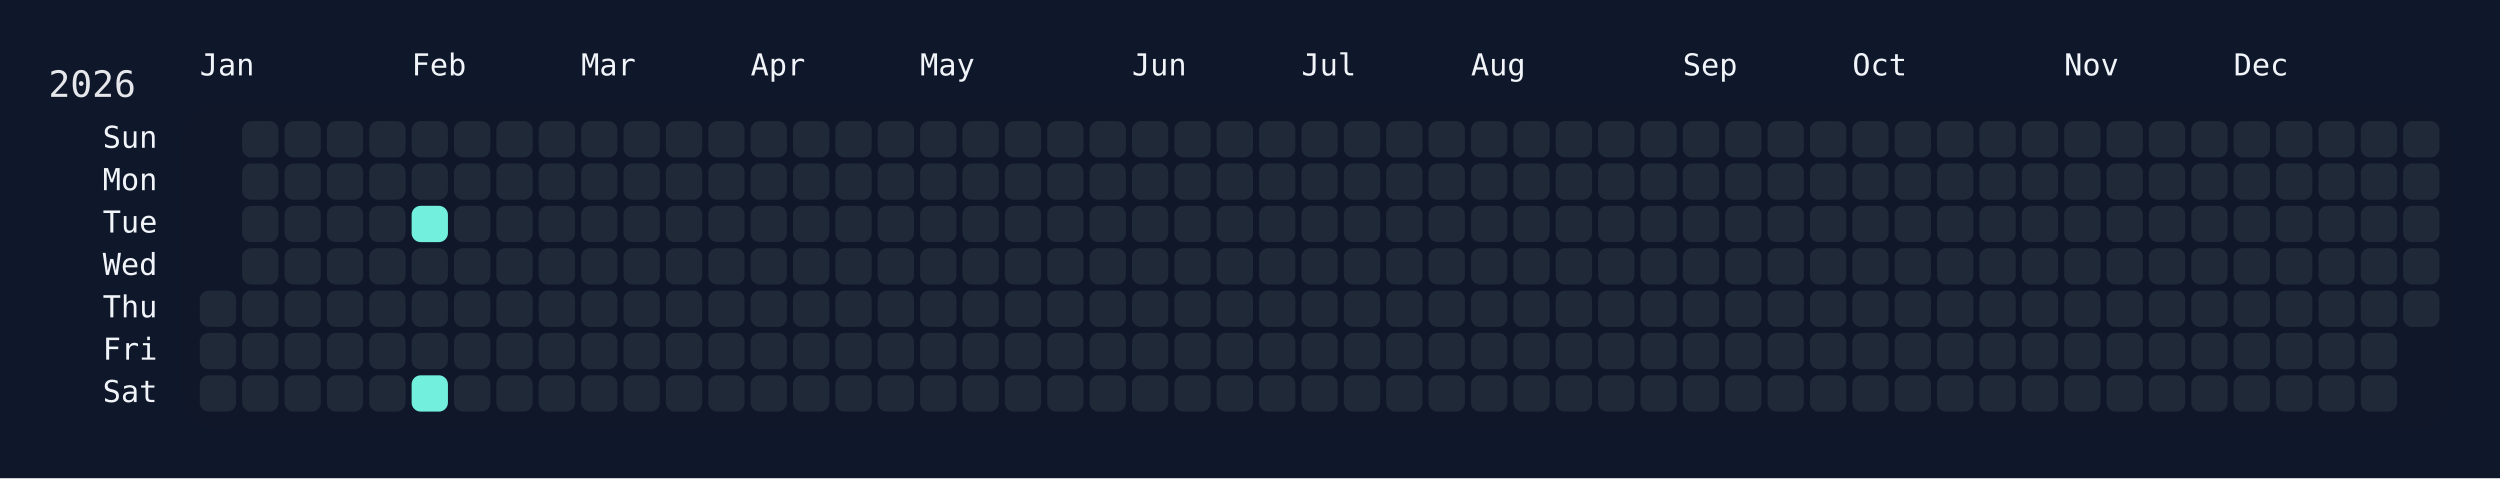
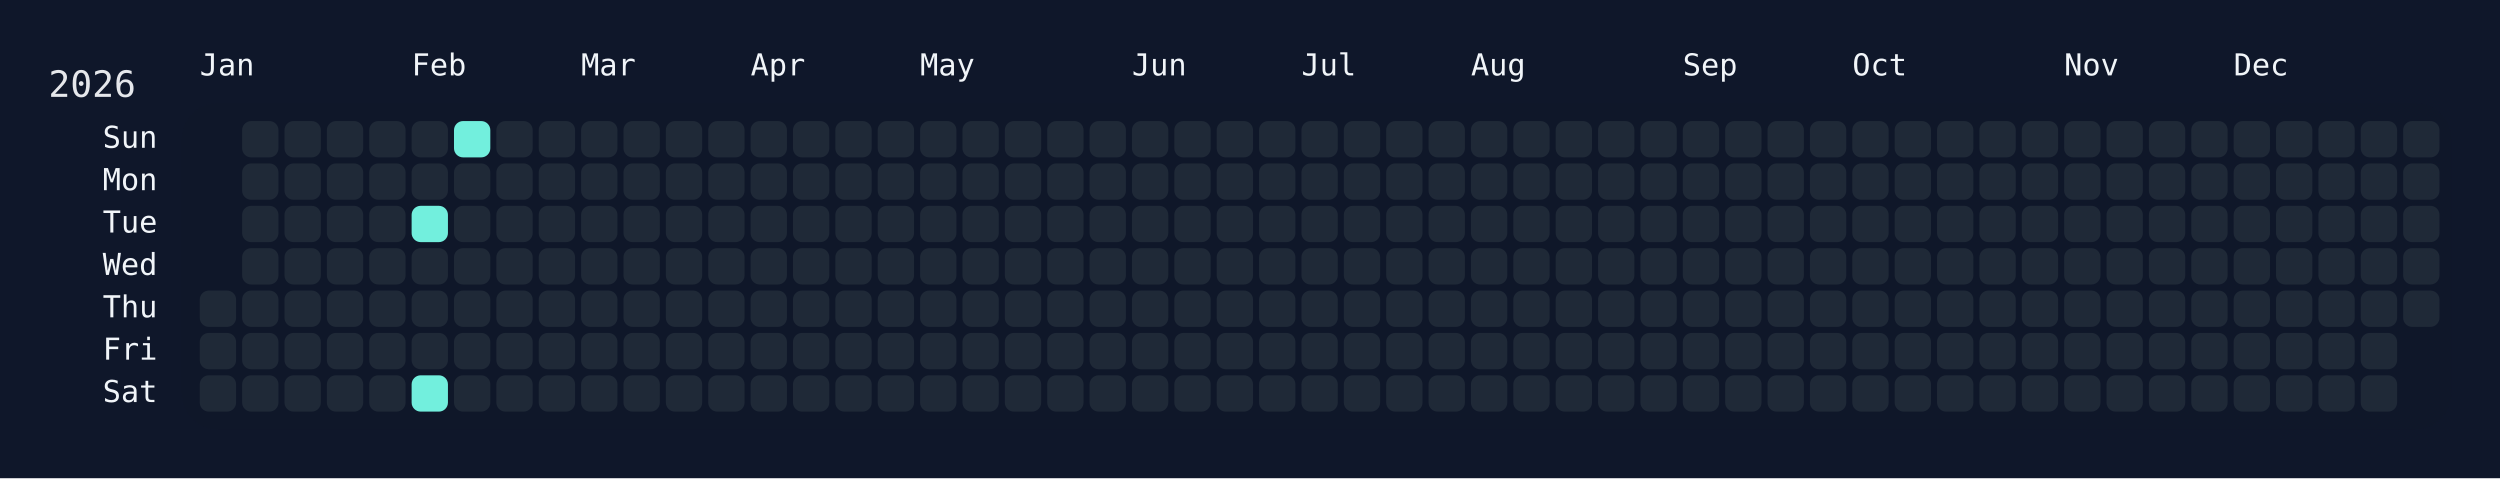
<svg xmlns="http://www.w3.org/2000/svg" width="826" height="158" viewBox="0 0 826 158">
  <rect width="826" height="158" fill="#0f172a" />
  <rect x="60" y="34" width="750" height="108" rx="12" ry="12" fill="rgba(15, 23, 42, 0.8)" />
  <text x="16" y="32" font-size="12" fill="#e5e7eb" font-family="JetBrains Mono, ui-monospace, SFMono-Regular, Menlo, Monaco, Consolas, monospace">2026</text>
  <text x="66" y="18" font-size="10" fill="#f1f5f9" font-family="JetBrains Mono, ui-monospace, SFMono-Regular, Menlo, Monaco, Consolas, monospace" dominant-baseline="hanging">Jan</text>
  <text x="136" y="18" font-size="10" fill="#f1f5f9" font-family="JetBrains Mono, ui-monospace, SFMono-Regular, Menlo, Monaco, Consolas, monospace" dominant-baseline="hanging">Feb</text>
  <text x="192" y="18" font-size="10" fill="#f1f5f9" font-family="JetBrains Mono, ui-monospace, SFMono-Regular, Menlo, Monaco, Consolas, monospace" dominant-baseline="hanging">Mar</text>
  <text x="248" y="18" font-size="10" fill="#f1f5f9" font-family="JetBrains Mono, ui-monospace, SFMono-Regular, Menlo, Monaco, Consolas, monospace" dominant-baseline="hanging">Apr</text>
  <text x="304" y="18" font-size="10" fill="#f1f5f9" font-family="JetBrains Mono, ui-monospace, SFMono-Regular, Menlo, Monaco, Consolas, monospace" dominant-baseline="hanging">May</text>
  <text x="374" y="18" font-size="10" fill="#f1f5f9" font-family="JetBrains Mono, ui-monospace, SFMono-Regular, Menlo, Monaco, Consolas, monospace" dominant-baseline="hanging">Jun</text>
  <text x="430" y="18" font-size="10" fill="#f1f5f9" font-family="JetBrains Mono, ui-monospace, SFMono-Regular, Menlo, Monaco, Consolas, monospace" dominant-baseline="hanging">Jul</text>
  <text x="486" y="18" font-size="10" fill="#f1f5f9" font-family="JetBrains Mono, ui-monospace, SFMono-Regular, Menlo, Monaco, Consolas, monospace" dominant-baseline="hanging">Aug</text>
  <text x="556" y="18" font-size="10" fill="#f1f5f9" font-family="JetBrains Mono, ui-monospace, SFMono-Regular, Menlo, Monaco, Consolas, monospace" dominant-baseline="hanging">Sep</text>
  <text x="612" y="18" font-size="10" fill="#f1f5f9" font-family="JetBrains Mono, ui-monospace, SFMono-Regular, Menlo, Monaco, Consolas, monospace" dominant-baseline="hanging">Oct</text>
  <text x="682" y="18" font-size="10" fill="#f1f5f9" font-family="JetBrains Mono, ui-monospace, SFMono-Regular, Menlo, Monaco, Consolas, monospace" dominant-baseline="hanging">Nov</text>
  <text x="738" y="18" font-size="10" fill="#f1f5f9" font-family="JetBrains Mono, ui-monospace, SFMono-Regular, Menlo, Monaco, Consolas, monospace" dominant-baseline="hanging">Dec</text>
  <text x="52" y="46.0" font-size="10" fill="#f1f5f9" font-family="JetBrains Mono, ui-monospace, SFMono-Regular, Menlo, Monaco, Consolas, monospace" text-anchor="end" dominant-baseline="middle">Sun</text>
  <text x="52" y="60.0" font-size="10" fill="#f1f5f9" font-family="JetBrains Mono, ui-monospace, SFMono-Regular, Menlo, Monaco, Consolas, monospace" text-anchor="end" dominant-baseline="middle">Mon</text>
  <text x="52" y="74.0" font-size="10" fill="#f1f5f9" font-family="JetBrains Mono, ui-monospace, SFMono-Regular, Menlo, Monaco, Consolas, monospace" text-anchor="end" dominant-baseline="middle">Tue</text>
  <text x="52" y="88.0" font-size="10" fill="#f1f5f9" font-family="JetBrains Mono, ui-monospace, SFMono-Regular, Menlo, Monaco, Consolas, monospace" text-anchor="end" dominant-baseline="middle">Wed</text>
  <text x="52" y="102.0" font-size="10" fill="#f1f5f9" font-family="JetBrains Mono, ui-monospace, SFMono-Regular, Menlo, Monaco, Consolas, monospace" text-anchor="end" dominant-baseline="middle">Thu</text>
  <text x="52" y="116.0" font-size="10" fill="#f1f5f9" font-family="JetBrains Mono, ui-monospace, SFMono-Regular, Menlo, Monaco, Consolas, monospace" text-anchor="end" dominant-baseline="middle">Fri</text>
  <text x="52" y="130.0" font-size="10" fill="#f1f5f9" font-family="JetBrains Mono, ui-monospace, SFMono-Regular, Menlo, Monaco, Consolas, monospace" text-anchor="end" dominant-baseline="middle">Sat</text>
  <g transform="translate(66,40)">
    <rect x="0" y="56" width="12" height="12" rx="3" ry="3" fill="#1f2937" data-date="2026-01-01" />
    <rect x="0" y="70" width="12" height="12" rx="3" ry="3" fill="#1f2937" data-date="2026-01-02" />
    <rect x="0" y="84" width="12" height="12" rx="3" ry="3" fill="#1f2937" data-date="2026-01-03" />
    <rect x="14" y="0" width="12" height="12" rx="3" ry="3" fill="#1f2937" data-date="2026-01-04" />
    <rect x="14" y="14" width="12" height="12" rx="3" ry="3" fill="#1f2937" data-date="2026-01-05" />
    <rect x="14" y="28" width="12" height="12" rx="3" ry="3" fill="#1f2937" data-date="2026-01-06" />
    <rect x="14" y="42" width="12" height="12" rx="3" ry="3" fill="#1f2937" data-date="2026-01-07" />
    <rect x="14" y="56" width="12" height="12" rx="3" ry="3" fill="#1f2937" data-date="2026-01-08" />
    <rect x="14" y="70" width="12" height="12" rx="3" ry="3" fill="#1f2937" data-date="2026-01-09" />
    <rect x="14" y="84" width="12" height="12" rx="3" ry="3" fill="#1f2937" data-date="2026-01-10" />
    <rect x="28" y="0" width="12" height="12" rx="3" ry="3" fill="#1f2937" data-date="2026-01-11" />
    <rect x="28" y="14" width="12" height="12" rx="3" ry="3" fill="#1f2937" data-date="2026-01-12" />
    <rect x="28" y="28" width="12" height="12" rx="3" ry="3" fill="#1f2937" data-date="2026-01-13" />
    <rect x="28" y="42" width="12" height="12" rx="3" ry="3" fill="#1f2937" data-date="2026-01-14" />
    <rect x="28" y="56" width="12" height="12" rx="3" ry="3" fill="#1f2937" data-date="2026-01-15" />
    <rect x="28" y="70" width="12" height="12" rx="3" ry="3" fill="#1f2937" data-date="2026-01-16" />
    <rect x="28" y="84" width="12" height="12" rx="3" ry="3" fill="#1f2937" data-date="2026-01-17" />
    <rect x="42" y="0" width="12" height="12" rx="3" ry="3" fill="#1f2937" data-date="2026-01-18" />
    <rect x="42" y="14" width="12" height="12" rx="3" ry="3" fill="#1f2937" data-date="2026-01-19" />
    <rect x="42" y="28" width="12" height="12" rx="3" ry="3" fill="#1f2937" data-date="2026-01-20" />
    <rect x="42" y="42" width="12" height="12" rx="3" ry="3" fill="#1f2937" data-date="2026-01-21" />
    <rect x="42" y="56" width="12" height="12" rx="3" ry="3" fill="#1f2937" data-date="2026-01-22" />
    <rect x="42" y="70" width="12" height="12" rx="3" ry="3" fill="#1f2937" data-date="2026-01-23" />
    <rect x="42" y="84" width="12" height="12" rx="3" ry="3" fill="#1f2937" data-date="2026-01-24" />
    <rect x="56" y="0" width="12" height="12" rx="3" ry="3" fill="#1f2937" data-date="2026-01-25" />
    <rect x="56" y="14" width="12" height="12" rx="3" ry="3" fill="#1f2937" data-date="2026-01-26" />
    <rect x="56" y="28" width="12" height="12" rx="3" ry="3" fill="#1f2937" data-date="2026-01-27" />
    <rect x="56" y="42" width="12" height="12" rx="3" ry="3" fill="#1f2937" data-date="2026-01-28" />
    <rect x="56" y="56" width="12" height="12" rx="3" ry="3" fill="#1f2937" data-date="2026-01-29" />
    <rect x="56" y="70" width="12" height="12" rx="3" ry="3" fill="#1f2937" data-date="2026-01-30" />
    <rect x="56" y="84" width="12" height="12" rx="3" ry="3" fill="#1f2937" data-date="2026-01-31" />
    <rect x="70" y="0" width="12" height="12" rx="3" ry="3" fill="#1f2937" data-date="2026-02-01" />
    <rect x="70" y="14" width="12" height="12" rx="3" ry="3" fill="#1f2937" data-date="2026-02-02" />
    <rect x="70" y="28" width="12" height="12" rx="3" ry="3" fill="#72efdd" data-date="2026-02-03" />
    <rect x="70" y="42" width="12" height="12" rx="3" ry="3" fill="#1f2937" data-date="2026-02-04" />
    <rect x="70" y="56" width="12" height="12" rx="3" ry="3" fill="#1f2937" data-date="2026-02-05" />
    <rect x="70" y="70" width="12" height="12" rx="3" ry="3" fill="#1f2937" data-date="2026-02-06" />
    <rect x="70" y="84" width="12" height="12" rx="3" ry="3" fill="#72efdd" data-date="2026-02-07" />
-     <rect x="84" y="0" width="12" height="12" rx="3" ry="3" fill="#1f2937" data-date="2026-02-08" />
+     <rect x="84" y="0" width="12" height="12" rx="3" ry="3" fill="#72efdd" data-date="2026-02-08" />
    <rect x="84" y="14" width="12" height="12" rx="3" ry="3" fill="#1f2937" data-date="2026-02-09" />
    <rect x="84" y="28" width="12" height="12" rx="3" ry="3" fill="#1f2937" data-date="2026-02-10" />
    <rect x="84" y="42" width="12" height="12" rx="3" ry="3" fill="#1f2937" data-date="2026-02-11" />
    <rect x="84" y="56" width="12" height="12" rx="3" ry="3" fill="#1f2937" data-date="2026-02-12" />
    <rect x="84" y="70" width="12" height="12" rx="3" ry="3" fill="#1f2937" data-date="2026-02-13" />
    <rect x="84" y="84" width="12" height="12" rx="3" ry="3" fill="#1f2937" data-date="2026-02-14" />
    <rect x="98" y="0" width="12" height="12" rx="3" ry="3" fill="#1f2937" data-date="2026-02-15" />
    <rect x="98" y="14" width="12" height="12" rx="3" ry="3" fill="#1f2937" data-date="2026-02-16" />
    <rect x="98" y="28" width="12" height="12" rx="3" ry="3" fill="#1f2937" data-date="2026-02-17" />
    <rect x="98" y="42" width="12" height="12" rx="3" ry="3" fill="#1f2937" data-date="2026-02-18" />
    <rect x="98" y="56" width="12" height="12" rx="3" ry="3" fill="#1f2937" data-date="2026-02-19" />
    <rect x="98" y="70" width="12" height="12" rx="3" ry="3" fill="#1f2937" data-date="2026-02-20" />
    <rect x="98" y="84" width="12" height="12" rx="3" ry="3" fill="#1f2937" data-date="2026-02-21" />
    <rect x="112" y="0" width="12" height="12" rx="3" ry="3" fill="#1f2937" data-date="2026-02-22" />
    <rect x="112" y="14" width="12" height="12" rx="3" ry="3" fill="#1f2937" data-date="2026-02-23" />
    <rect x="112" y="28" width="12" height="12" rx="3" ry="3" fill="#1f2937" data-date="2026-02-24" />
    <rect x="112" y="42" width="12" height="12" rx="3" ry="3" fill="#1f2937" data-date="2026-02-25" />
    <rect x="112" y="56" width="12" height="12" rx="3" ry="3" fill="#1f2937" data-date="2026-02-26" />
    <rect x="112" y="70" width="12" height="12" rx="3" ry="3" fill="#1f2937" data-date="2026-02-27" />
    <rect x="112" y="84" width="12" height="12" rx="3" ry="3" fill="#1f2937" data-date="2026-02-28" />
    <rect x="126" y="0" width="12" height="12" rx="3" ry="3" fill="#1f2937" data-date="2026-03-01" />
    <rect x="126" y="14" width="12" height="12" rx="3" ry="3" fill="#1f2937" data-date="2026-03-02" />
    <rect x="126" y="28" width="12" height="12" rx="3" ry="3" fill="#1f2937" data-date="2026-03-03" />
    <rect x="126" y="42" width="12" height="12" rx="3" ry="3" fill="#1f2937" data-date="2026-03-04" />
    <rect x="126" y="56" width="12" height="12" rx="3" ry="3" fill="#1f2937" data-date="2026-03-05" />
    <rect x="126" y="70" width="12" height="12" rx="3" ry="3" fill="#1f2937" data-date="2026-03-06" />
    <rect x="126" y="84" width="12" height="12" rx="3" ry="3" fill="#1f2937" data-date="2026-03-07" />
    <rect x="140" y="0" width="12" height="12" rx="3" ry="3" fill="#1f2937" data-date="2026-03-08" />
    <rect x="140" y="14" width="12" height="12" rx="3" ry="3" fill="#1f2937" data-date="2026-03-09" />
    <rect x="140" y="28" width="12" height="12" rx="3" ry="3" fill="#1f2937" data-date="2026-03-10" />
    <rect x="140" y="42" width="12" height="12" rx="3" ry="3" fill="#1f2937" data-date="2026-03-11" />
    <rect x="140" y="56" width="12" height="12" rx="3" ry="3" fill="#1f2937" data-date="2026-03-12" />
    <rect x="140" y="70" width="12" height="12" rx="3" ry="3" fill="#1f2937" data-date="2026-03-13" />
    <rect x="140" y="84" width="12" height="12" rx="3" ry="3" fill="#1f2937" data-date="2026-03-14" />
    <rect x="154" y="0" width="12" height="12" rx="3" ry="3" fill="#1f2937" data-date="2026-03-15" />
    <rect x="154" y="14" width="12" height="12" rx="3" ry="3" fill="#1f2937" data-date="2026-03-16" />
    <rect x="154" y="28" width="12" height="12" rx="3" ry="3" fill="#1f2937" data-date="2026-03-17" />
    <rect x="154" y="42" width="12" height="12" rx="3" ry="3" fill="#1f2937" data-date="2026-03-18" />
    <rect x="154" y="56" width="12" height="12" rx="3" ry="3" fill="#1f2937" data-date="2026-03-19" />
    <rect x="154" y="70" width="12" height="12" rx="3" ry="3" fill="#1f2937" data-date="2026-03-20" />
    <rect x="154" y="84" width="12" height="12" rx="3" ry="3" fill="#1f2937" data-date="2026-03-21" />
    <rect x="168" y="0" width="12" height="12" rx="3" ry="3" fill="#1f2937" data-date="2026-03-22" />
    <rect x="168" y="14" width="12" height="12" rx="3" ry="3" fill="#1f2937" data-date="2026-03-23" />
    <rect x="168" y="28" width="12" height="12" rx="3" ry="3" fill="#1f2937" data-date="2026-03-24" />
    <rect x="168" y="42" width="12" height="12" rx="3" ry="3" fill="#1f2937" data-date="2026-03-25" />
    <rect x="168" y="56" width="12" height="12" rx="3" ry="3" fill="#1f2937" data-date="2026-03-26" />
    <rect x="168" y="70" width="12" height="12" rx="3" ry="3" fill="#1f2937" data-date="2026-03-27" />
    <rect x="168" y="84" width="12" height="12" rx="3" ry="3" fill="#1f2937" data-date="2026-03-28" />
    <rect x="182" y="0" width="12" height="12" rx="3" ry="3" fill="#1f2937" data-date="2026-03-29" />
    <rect x="182" y="14" width="12" height="12" rx="3" ry="3" fill="#1f2937" data-date="2026-03-30" />
    <rect x="182" y="28" width="12" height="12" rx="3" ry="3" fill="#1f2937" data-date="2026-03-31" />
    <rect x="182" y="42" width="12" height="12" rx="3" ry="3" fill="#1f2937" data-date="2026-04-01" />
    <rect x="182" y="56" width="12" height="12" rx="3" ry="3" fill="#1f2937" data-date="2026-04-02" />
    <rect x="182" y="70" width="12" height="12" rx="3" ry="3" fill="#1f2937" data-date="2026-04-03" />
    <rect x="182" y="84" width="12" height="12" rx="3" ry="3" fill="#1f2937" data-date="2026-04-04" />
    <rect x="196" y="0" width="12" height="12" rx="3" ry="3" fill="#1f2937" data-date="2026-04-05" />
    <rect x="196" y="14" width="12" height="12" rx="3" ry="3" fill="#1f2937" data-date="2026-04-06" />
    <rect x="196" y="28" width="12" height="12" rx="3" ry="3" fill="#1f2937" data-date="2026-04-07" />
    <rect x="196" y="42" width="12" height="12" rx="3" ry="3" fill="#1f2937" data-date="2026-04-08" />
    <rect x="196" y="56" width="12" height="12" rx="3" ry="3" fill="#1f2937" data-date="2026-04-09" />
    <rect x="196" y="70" width="12" height="12" rx="3" ry="3" fill="#1f2937" data-date="2026-04-10" />
    <rect x="196" y="84" width="12" height="12" rx="3" ry="3" fill="#1f2937" data-date="2026-04-11" />
    <rect x="210" y="0" width="12" height="12" rx="3" ry="3" fill="#1f2937" data-date="2026-04-12" />
    <rect x="210" y="14" width="12" height="12" rx="3" ry="3" fill="#1f2937" data-date="2026-04-13" />
    <rect x="210" y="28" width="12" height="12" rx="3" ry="3" fill="#1f2937" data-date="2026-04-14" />
    <rect x="210" y="42" width="12" height="12" rx="3" ry="3" fill="#1f2937" data-date="2026-04-15" />
    <rect x="210" y="56" width="12" height="12" rx="3" ry="3" fill="#1f2937" data-date="2026-04-16" />
    <rect x="210" y="70" width="12" height="12" rx="3" ry="3" fill="#1f2937" data-date="2026-04-17" />
    <rect x="210" y="84" width="12" height="12" rx="3" ry="3" fill="#1f2937" data-date="2026-04-18" />
    <rect x="224" y="0" width="12" height="12" rx="3" ry="3" fill="#1f2937" data-date="2026-04-19" />
    <rect x="224" y="14" width="12" height="12" rx="3" ry="3" fill="#1f2937" data-date="2026-04-20" />
    <rect x="224" y="28" width="12" height="12" rx="3" ry="3" fill="#1f2937" data-date="2026-04-21" />
    <rect x="224" y="42" width="12" height="12" rx="3" ry="3" fill="#1f2937" data-date="2026-04-22" />
    <rect x="224" y="56" width="12" height="12" rx="3" ry="3" fill="#1f2937" data-date="2026-04-23" />
    <rect x="224" y="70" width="12" height="12" rx="3" ry="3" fill="#1f2937" data-date="2026-04-24" />
    <rect x="224" y="84" width="12" height="12" rx="3" ry="3" fill="#1f2937" data-date="2026-04-25" />
    <rect x="238" y="0" width="12" height="12" rx="3" ry="3" fill="#1f2937" data-date="2026-04-26" />
    <rect x="238" y="14" width="12" height="12" rx="3" ry="3" fill="#1f2937" data-date="2026-04-27" />
    <rect x="238" y="28" width="12" height="12" rx="3" ry="3" fill="#1f2937" data-date="2026-04-28" />
    <rect x="238" y="42" width="12" height="12" rx="3" ry="3" fill="#1f2937" data-date="2026-04-29" />
    <rect x="238" y="56" width="12" height="12" rx="3" ry="3" fill="#1f2937" data-date="2026-04-30" />
    <rect x="238" y="70" width="12" height="12" rx="3" ry="3" fill="#1f2937" data-date="2026-05-01" />
    <rect x="238" y="84" width="12" height="12" rx="3" ry="3" fill="#1f2937" data-date="2026-05-02" />
    <rect x="252" y="0" width="12" height="12" rx="3" ry="3" fill="#1f2937" data-date="2026-05-03" />
    <rect x="252" y="14" width="12" height="12" rx="3" ry="3" fill="#1f2937" data-date="2026-05-04" />
    <rect x="252" y="28" width="12" height="12" rx="3" ry="3" fill="#1f2937" data-date="2026-05-05" />
    <rect x="252" y="42" width="12" height="12" rx="3" ry="3" fill="#1f2937" data-date="2026-05-06" />
    <rect x="252" y="56" width="12" height="12" rx="3" ry="3" fill="#1f2937" data-date="2026-05-07" />
    <rect x="252" y="70" width="12" height="12" rx="3" ry="3" fill="#1f2937" data-date="2026-05-08" />
    <rect x="252" y="84" width="12" height="12" rx="3" ry="3" fill="#1f2937" data-date="2026-05-09" />
    <rect x="266" y="0" width="12" height="12" rx="3" ry="3" fill="#1f2937" data-date="2026-05-10" />
    <rect x="266" y="14" width="12" height="12" rx="3" ry="3" fill="#1f2937" data-date="2026-05-11" />
    <rect x="266" y="28" width="12" height="12" rx="3" ry="3" fill="#1f2937" data-date="2026-05-12" />
    <rect x="266" y="42" width="12" height="12" rx="3" ry="3" fill="#1f2937" data-date="2026-05-13" />
    <rect x="266" y="56" width="12" height="12" rx="3" ry="3" fill="#1f2937" data-date="2026-05-14" />
    <rect x="266" y="70" width="12" height="12" rx="3" ry="3" fill="#1f2937" data-date="2026-05-15" />
    <rect x="266" y="84" width="12" height="12" rx="3" ry="3" fill="#1f2937" data-date="2026-05-16" />
    <rect x="280" y="0" width="12" height="12" rx="3" ry="3" fill="#1f2937" data-date="2026-05-17" />
    <rect x="280" y="14" width="12" height="12" rx="3" ry="3" fill="#1f2937" data-date="2026-05-18" />
    <rect x="280" y="28" width="12" height="12" rx="3" ry="3" fill="#1f2937" data-date="2026-05-19" />
    <rect x="280" y="42" width="12" height="12" rx="3" ry="3" fill="#1f2937" data-date="2026-05-20" />
    <rect x="280" y="56" width="12" height="12" rx="3" ry="3" fill="#1f2937" data-date="2026-05-21" />
    <rect x="280" y="70" width="12" height="12" rx="3" ry="3" fill="#1f2937" data-date="2026-05-22" />
    <rect x="280" y="84" width="12" height="12" rx="3" ry="3" fill="#1f2937" data-date="2026-05-23" />
    <rect x="294" y="0" width="12" height="12" rx="3" ry="3" fill="#1f2937" data-date="2026-05-24" />
    <rect x="294" y="14" width="12" height="12" rx="3" ry="3" fill="#1f2937" data-date="2026-05-25" />
    <rect x="294" y="28" width="12" height="12" rx="3" ry="3" fill="#1f2937" data-date="2026-05-26" />
    <rect x="294" y="42" width="12" height="12" rx="3" ry="3" fill="#1f2937" data-date="2026-05-27" />
    <rect x="294" y="56" width="12" height="12" rx="3" ry="3" fill="#1f2937" data-date="2026-05-28" />
    <rect x="294" y="70" width="12" height="12" rx="3" ry="3" fill="#1f2937" data-date="2026-05-29" />
    <rect x="294" y="84" width="12" height="12" rx="3" ry="3" fill="#1f2937" data-date="2026-05-30" />
    <rect x="308" y="0" width="12" height="12" rx="3" ry="3" fill="#1f2937" data-date="2026-05-31" />
    <rect x="308" y="14" width="12" height="12" rx="3" ry="3" fill="#1f2937" data-date="2026-06-01" />
    <rect x="308" y="28" width="12" height="12" rx="3" ry="3" fill="#1f2937" data-date="2026-06-02" />
    <rect x="308" y="42" width="12" height="12" rx="3" ry="3" fill="#1f2937" data-date="2026-06-03" />
    <rect x="308" y="56" width="12" height="12" rx="3" ry="3" fill="#1f2937" data-date="2026-06-04" />
    <rect x="308" y="70" width="12" height="12" rx="3" ry="3" fill="#1f2937" data-date="2026-06-05" />
    <rect x="308" y="84" width="12" height="12" rx="3" ry="3" fill="#1f2937" data-date="2026-06-06" />
    <rect x="322" y="0" width="12" height="12" rx="3" ry="3" fill="#1f2937" data-date="2026-06-07" />
    <rect x="322" y="14" width="12" height="12" rx="3" ry="3" fill="#1f2937" data-date="2026-06-08" />
    <rect x="322" y="28" width="12" height="12" rx="3" ry="3" fill="#1f2937" data-date="2026-06-09" />
    <rect x="322" y="42" width="12" height="12" rx="3" ry="3" fill="#1f2937" data-date="2026-06-10" />
    <rect x="322" y="56" width="12" height="12" rx="3" ry="3" fill="#1f2937" data-date="2026-06-11" />
    <rect x="322" y="70" width="12" height="12" rx="3" ry="3" fill="#1f2937" data-date="2026-06-12" />
    <rect x="322" y="84" width="12" height="12" rx="3" ry="3" fill="#1f2937" data-date="2026-06-13" />
    <rect x="336" y="0" width="12" height="12" rx="3" ry="3" fill="#1f2937" data-date="2026-06-14" />
    <rect x="336" y="14" width="12" height="12" rx="3" ry="3" fill="#1f2937" data-date="2026-06-15" />
    <rect x="336" y="28" width="12" height="12" rx="3" ry="3" fill="#1f2937" data-date="2026-06-16" />
    <rect x="336" y="42" width="12" height="12" rx="3" ry="3" fill="#1f2937" data-date="2026-06-17" />
    <rect x="336" y="56" width="12" height="12" rx="3" ry="3" fill="#1f2937" data-date="2026-06-18" />
    <rect x="336" y="70" width="12" height="12" rx="3" ry="3" fill="#1f2937" data-date="2026-06-19" />
    <rect x="336" y="84" width="12" height="12" rx="3" ry="3" fill="#1f2937" data-date="2026-06-20" />
    <rect x="350" y="0" width="12" height="12" rx="3" ry="3" fill="#1f2937" data-date="2026-06-21" />
    <rect x="350" y="14" width="12" height="12" rx="3" ry="3" fill="#1f2937" data-date="2026-06-22" />
    <rect x="350" y="28" width="12" height="12" rx="3" ry="3" fill="#1f2937" data-date="2026-06-23" />
    <rect x="350" y="42" width="12" height="12" rx="3" ry="3" fill="#1f2937" data-date="2026-06-24" />
    <rect x="350" y="56" width="12" height="12" rx="3" ry="3" fill="#1f2937" data-date="2026-06-25" />
    <rect x="350" y="70" width="12" height="12" rx="3" ry="3" fill="#1f2937" data-date="2026-06-26" />
    <rect x="350" y="84" width="12" height="12" rx="3" ry="3" fill="#1f2937" data-date="2026-06-27" />
    <rect x="364" y="0" width="12" height="12" rx="3" ry="3" fill="#1f2937" data-date="2026-06-28" />
    <rect x="364" y="14" width="12" height="12" rx="3" ry="3" fill="#1f2937" data-date="2026-06-29" />
    <rect x="364" y="28" width="12" height="12" rx="3" ry="3" fill="#1f2937" data-date="2026-06-30" />
    <rect x="364" y="42" width="12" height="12" rx="3" ry="3" fill="#1f2937" data-date="2026-07-01" />
    <rect x="364" y="56" width="12" height="12" rx="3" ry="3" fill="#1f2937" data-date="2026-07-02" />
    <rect x="364" y="70" width="12" height="12" rx="3" ry="3" fill="#1f2937" data-date="2026-07-03" />
    <rect x="364" y="84" width="12" height="12" rx="3" ry="3" fill="#1f2937" data-date="2026-07-04" />
    <rect x="378" y="0" width="12" height="12" rx="3" ry="3" fill="#1f2937" data-date="2026-07-05" />
    <rect x="378" y="14" width="12" height="12" rx="3" ry="3" fill="#1f2937" data-date="2026-07-06" />
    <rect x="378" y="28" width="12" height="12" rx="3" ry="3" fill="#1f2937" data-date="2026-07-07" />
    <rect x="378" y="42" width="12" height="12" rx="3" ry="3" fill="#1f2937" data-date="2026-07-08" />
    <rect x="378" y="56" width="12" height="12" rx="3" ry="3" fill="#1f2937" data-date="2026-07-09" />
    <rect x="378" y="70" width="12" height="12" rx="3" ry="3" fill="#1f2937" data-date="2026-07-10" />
    <rect x="378" y="84" width="12" height="12" rx="3" ry="3" fill="#1f2937" data-date="2026-07-11" />
    <rect x="392" y="0" width="12" height="12" rx="3" ry="3" fill="#1f2937" data-date="2026-07-12" />
    <rect x="392" y="14" width="12" height="12" rx="3" ry="3" fill="#1f2937" data-date="2026-07-13" />
    <rect x="392" y="28" width="12" height="12" rx="3" ry="3" fill="#1f2937" data-date="2026-07-14" />
    <rect x="392" y="42" width="12" height="12" rx="3" ry="3" fill="#1f2937" data-date="2026-07-15" />
    <rect x="392" y="56" width="12" height="12" rx="3" ry="3" fill="#1f2937" data-date="2026-07-16" />
    <rect x="392" y="70" width="12" height="12" rx="3" ry="3" fill="#1f2937" data-date="2026-07-17" />
    <rect x="392" y="84" width="12" height="12" rx="3" ry="3" fill="#1f2937" data-date="2026-07-18" />
    <rect x="406" y="0" width="12" height="12" rx="3" ry="3" fill="#1f2937" data-date="2026-07-19" />
    <rect x="406" y="14" width="12" height="12" rx="3" ry="3" fill="#1f2937" data-date="2026-07-20" />
    <rect x="406" y="28" width="12" height="12" rx="3" ry="3" fill="#1f2937" data-date="2026-07-21" />
    <rect x="406" y="42" width="12" height="12" rx="3" ry="3" fill="#1f2937" data-date="2026-07-22" />
    <rect x="406" y="56" width="12" height="12" rx="3" ry="3" fill="#1f2937" data-date="2026-07-23" />
    <rect x="406" y="70" width="12" height="12" rx="3" ry="3" fill="#1f2937" data-date="2026-07-24" />
    <rect x="406" y="84" width="12" height="12" rx="3" ry="3" fill="#1f2937" data-date="2026-07-25" />
    <rect x="420" y="0" width="12" height="12" rx="3" ry="3" fill="#1f2937" data-date="2026-07-26" />
    <rect x="420" y="14" width="12" height="12" rx="3" ry="3" fill="#1f2937" data-date="2026-07-27" />
    <rect x="420" y="28" width="12" height="12" rx="3" ry="3" fill="#1f2937" data-date="2026-07-28" />
    <rect x="420" y="42" width="12" height="12" rx="3" ry="3" fill="#1f2937" data-date="2026-07-29" />
    <rect x="420" y="56" width="12" height="12" rx="3" ry="3" fill="#1f2937" data-date="2026-07-30" />
    <rect x="420" y="70" width="12" height="12" rx="3" ry="3" fill="#1f2937" data-date="2026-07-31" />
    <rect x="420" y="84" width="12" height="12" rx="3" ry="3" fill="#1f2937" data-date="2026-08-01" />
    <rect x="434" y="0" width="12" height="12" rx="3" ry="3" fill="#1f2937" data-date="2026-08-02" />
    <rect x="434" y="14" width="12" height="12" rx="3" ry="3" fill="#1f2937" data-date="2026-08-03" />
    <rect x="434" y="28" width="12" height="12" rx="3" ry="3" fill="#1f2937" data-date="2026-08-04" />
    <rect x="434" y="42" width="12" height="12" rx="3" ry="3" fill="#1f2937" data-date="2026-08-05" />
    <rect x="434" y="56" width="12" height="12" rx="3" ry="3" fill="#1f2937" data-date="2026-08-06" />
    <rect x="434" y="70" width="12" height="12" rx="3" ry="3" fill="#1f2937" data-date="2026-08-07" />
    <rect x="434" y="84" width="12" height="12" rx="3" ry="3" fill="#1f2937" data-date="2026-08-08" />
    <rect x="448" y="0" width="12" height="12" rx="3" ry="3" fill="#1f2937" data-date="2026-08-09" />
    <rect x="448" y="14" width="12" height="12" rx="3" ry="3" fill="#1f2937" data-date="2026-08-10" />
    <rect x="448" y="28" width="12" height="12" rx="3" ry="3" fill="#1f2937" data-date="2026-08-11" />
    <rect x="448" y="42" width="12" height="12" rx="3" ry="3" fill="#1f2937" data-date="2026-08-12" />
    <rect x="448" y="56" width="12" height="12" rx="3" ry="3" fill="#1f2937" data-date="2026-08-13" />
    <rect x="448" y="70" width="12" height="12" rx="3" ry="3" fill="#1f2937" data-date="2026-08-14" />
    <rect x="448" y="84" width="12" height="12" rx="3" ry="3" fill="#1f2937" data-date="2026-08-15" />
    <rect x="462" y="0" width="12" height="12" rx="3" ry="3" fill="#1f2937" data-date="2026-08-16" />
    <rect x="462" y="14" width="12" height="12" rx="3" ry="3" fill="#1f2937" data-date="2026-08-17" />
    <rect x="462" y="28" width="12" height="12" rx="3" ry="3" fill="#1f2937" data-date="2026-08-18" />
    <rect x="462" y="42" width="12" height="12" rx="3" ry="3" fill="#1f2937" data-date="2026-08-19" />
    <rect x="462" y="56" width="12" height="12" rx="3" ry="3" fill="#1f2937" data-date="2026-08-20" />
    <rect x="462" y="70" width="12" height="12" rx="3" ry="3" fill="#1f2937" data-date="2026-08-21" />
    <rect x="462" y="84" width="12" height="12" rx="3" ry="3" fill="#1f2937" data-date="2026-08-22" />
    <rect x="476" y="0" width="12" height="12" rx="3" ry="3" fill="#1f2937" data-date="2026-08-23" />
    <rect x="476" y="14" width="12" height="12" rx="3" ry="3" fill="#1f2937" data-date="2026-08-24" />
    <rect x="476" y="28" width="12" height="12" rx="3" ry="3" fill="#1f2937" data-date="2026-08-25" />
    <rect x="476" y="42" width="12" height="12" rx="3" ry="3" fill="#1f2937" data-date="2026-08-26" />
    <rect x="476" y="56" width="12" height="12" rx="3" ry="3" fill="#1f2937" data-date="2026-08-27" />
    <rect x="476" y="70" width="12" height="12" rx="3" ry="3" fill="#1f2937" data-date="2026-08-28" />
    <rect x="476" y="84" width="12" height="12" rx="3" ry="3" fill="#1f2937" data-date="2026-08-29" />
    <rect x="490" y="0" width="12" height="12" rx="3" ry="3" fill="#1f2937" data-date="2026-08-30" />
    <rect x="490" y="14" width="12" height="12" rx="3" ry="3" fill="#1f2937" data-date="2026-08-31" />
    <rect x="490" y="28" width="12" height="12" rx="3" ry="3" fill="#1f2937" data-date="2026-09-01" />
    <rect x="490" y="42" width="12" height="12" rx="3" ry="3" fill="#1f2937" data-date="2026-09-02" />
    <rect x="490" y="56" width="12" height="12" rx="3" ry="3" fill="#1f2937" data-date="2026-09-03" />
    <rect x="490" y="70" width="12" height="12" rx="3" ry="3" fill="#1f2937" data-date="2026-09-04" />
    <rect x="490" y="84" width="12" height="12" rx="3" ry="3" fill="#1f2937" data-date="2026-09-05" />
    <rect x="504" y="0" width="12" height="12" rx="3" ry="3" fill="#1f2937" data-date="2026-09-06" />
    <rect x="504" y="14" width="12" height="12" rx="3" ry="3" fill="#1f2937" data-date="2026-09-07" />
    <rect x="504" y="28" width="12" height="12" rx="3" ry="3" fill="#1f2937" data-date="2026-09-08" />
    <rect x="504" y="42" width="12" height="12" rx="3" ry="3" fill="#1f2937" data-date="2026-09-09" />
    <rect x="504" y="56" width="12" height="12" rx="3" ry="3" fill="#1f2937" data-date="2026-09-10" />
    <rect x="504" y="70" width="12" height="12" rx="3" ry="3" fill="#1f2937" data-date="2026-09-11" />
    <rect x="504" y="84" width="12" height="12" rx="3" ry="3" fill="#1f2937" data-date="2026-09-12" />
    <rect x="518" y="0" width="12" height="12" rx="3" ry="3" fill="#1f2937" data-date="2026-09-13" />
    <rect x="518" y="14" width="12" height="12" rx="3" ry="3" fill="#1f2937" data-date="2026-09-14" />
    <rect x="518" y="28" width="12" height="12" rx="3" ry="3" fill="#1f2937" data-date="2026-09-15" />
    <rect x="518" y="42" width="12" height="12" rx="3" ry="3" fill="#1f2937" data-date="2026-09-16" />
    <rect x="518" y="56" width="12" height="12" rx="3" ry="3" fill="#1f2937" data-date="2026-09-17" />
    <rect x="518" y="70" width="12" height="12" rx="3" ry="3" fill="#1f2937" data-date="2026-09-18" />
    <rect x="518" y="84" width="12" height="12" rx="3" ry="3" fill="#1f2937" data-date="2026-09-19" />
    <rect x="532" y="0" width="12" height="12" rx="3" ry="3" fill="#1f2937" data-date="2026-09-20" />
    <rect x="532" y="14" width="12" height="12" rx="3" ry="3" fill="#1f2937" data-date="2026-09-21" />
    <rect x="532" y="28" width="12" height="12" rx="3" ry="3" fill="#1f2937" data-date="2026-09-22" />
    <rect x="532" y="42" width="12" height="12" rx="3" ry="3" fill="#1f2937" data-date="2026-09-23" />
    <rect x="532" y="56" width="12" height="12" rx="3" ry="3" fill="#1f2937" data-date="2026-09-24" />
    <rect x="532" y="70" width="12" height="12" rx="3" ry="3" fill="#1f2937" data-date="2026-09-25" />
    <rect x="532" y="84" width="12" height="12" rx="3" ry="3" fill="#1f2937" data-date="2026-09-26" />
    <rect x="546" y="0" width="12" height="12" rx="3" ry="3" fill="#1f2937" data-date="2026-09-27" />
    <rect x="546" y="14" width="12" height="12" rx="3" ry="3" fill="#1f2937" data-date="2026-09-28" />
    <rect x="546" y="28" width="12" height="12" rx="3" ry="3" fill="#1f2937" data-date="2026-09-29" />
    <rect x="546" y="42" width="12" height="12" rx="3" ry="3" fill="#1f2937" data-date="2026-09-30" />
    <rect x="546" y="56" width="12" height="12" rx="3" ry="3" fill="#1f2937" data-date="2026-10-01" />
    <rect x="546" y="70" width="12" height="12" rx="3" ry="3" fill="#1f2937" data-date="2026-10-02" />
    <rect x="546" y="84" width="12" height="12" rx="3" ry="3" fill="#1f2937" data-date="2026-10-03" />
    <rect x="560" y="0" width="12" height="12" rx="3" ry="3" fill="#1f2937" data-date="2026-10-04" />
    <rect x="560" y="14" width="12" height="12" rx="3" ry="3" fill="#1f2937" data-date="2026-10-05" />
    <rect x="560" y="28" width="12" height="12" rx="3" ry="3" fill="#1f2937" data-date="2026-10-06" />
    <rect x="560" y="42" width="12" height="12" rx="3" ry="3" fill="#1f2937" data-date="2026-10-07" />
    <rect x="560" y="56" width="12" height="12" rx="3" ry="3" fill="#1f2937" data-date="2026-10-08" />
    <rect x="560" y="70" width="12" height="12" rx="3" ry="3" fill="#1f2937" data-date="2026-10-09" />
    <rect x="560" y="84" width="12" height="12" rx="3" ry="3" fill="#1f2937" data-date="2026-10-10" />
    <rect x="574" y="0" width="12" height="12" rx="3" ry="3" fill="#1f2937" data-date="2026-10-11" />
    <rect x="574" y="14" width="12" height="12" rx="3" ry="3" fill="#1f2937" data-date="2026-10-12" />
    <rect x="574" y="28" width="12" height="12" rx="3" ry="3" fill="#1f2937" data-date="2026-10-13" />
    <rect x="574" y="42" width="12" height="12" rx="3" ry="3" fill="#1f2937" data-date="2026-10-14" />
    <rect x="574" y="56" width="12" height="12" rx="3" ry="3" fill="#1f2937" data-date="2026-10-15" />
    <rect x="574" y="70" width="12" height="12" rx="3" ry="3" fill="#1f2937" data-date="2026-10-16" />
    <rect x="574" y="84" width="12" height="12" rx="3" ry="3" fill="#1f2937" data-date="2026-10-17" />
    <rect x="588" y="0" width="12" height="12" rx="3" ry="3" fill="#1f2937" data-date="2026-10-18" />
    <rect x="588" y="14" width="12" height="12" rx="3" ry="3" fill="#1f2937" data-date="2026-10-19" />
    <rect x="588" y="28" width="12" height="12" rx="3" ry="3" fill="#1f2937" data-date="2026-10-20" />
    <rect x="588" y="42" width="12" height="12" rx="3" ry="3" fill="#1f2937" data-date="2026-10-21" />
    <rect x="588" y="56" width="12" height="12" rx="3" ry="3" fill="#1f2937" data-date="2026-10-22" />
    <rect x="588" y="70" width="12" height="12" rx="3" ry="3" fill="#1f2937" data-date="2026-10-23" />
    <rect x="588" y="84" width="12" height="12" rx="3" ry="3" fill="#1f2937" data-date="2026-10-24" />
    <rect x="602" y="0" width="12" height="12" rx="3" ry="3" fill="#1f2937" data-date="2026-10-25" />
    <rect x="602" y="14" width="12" height="12" rx="3" ry="3" fill="#1f2937" data-date="2026-10-26" />
    <rect x="602" y="28" width="12" height="12" rx="3" ry="3" fill="#1f2937" data-date="2026-10-27" />
    <rect x="602" y="42" width="12" height="12" rx="3" ry="3" fill="#1f2937" data-date="2026-10-28" />
    <rect x="602" y="56" width="12" height="12" rx="3" ry="3" fill="#1f2937" data-date="2026-10-29" />
    <rect x="602" y="70" width="12" height="12" rx="3" ry="3" fill="#1f2937" data-date="2026-10-30" />
    <rect x="602" y="84" width="12" height="12" rx="3" ry="3" fill="#1f2937" data-date="2026-10-31" />
    <rect x="616" y="0" width="12" height="12" rx="3" ry="3" fill="#1f2937" data-date="2026-11-01" />
    <rect x="616" y="14" width="12" height="12" rx="3" ry="3" fill="#1f2937" data-date="2026-11-02" />
    <rect x="616" y="28" width="12" height="12" rx="3" ry="3" fill="#1f2937" data-date="2026-11-03" />
    <rect x="616" y="42" width="12" height="12" rx="3" ry="3" fill="#1f2937" data-date="2026-11-04" />
    <rect x="616" y="56" width="12" height="12" rx="3" ry="3" fill="#1f2937" data-date="2026-11-05" />
    <rect x="616" y="70" width="12" height="12" rx="3" ry="3" fill="#1f2937" data-date="2026-11-06" />
    <rect x="616" y="84" width="12" height="12" rx="3" ry="3" fill="#1f2937" data-date="2026-11-07" />
    <rect x="630" y="0" width="12" height="12" rx="3" ry="3" fill="#1f2937" data-date="2026-11-08" />
    <rect x="630" y="14" width="12" height="12" rx="3" ry="3" fill="#1f2937" data-date="2026-11-09" />
    <rect x="630" y="28" width="12" height="12" rx="3" ry="3" fill="#1f2937" data-date="2026-11-10" />
    <rect x="630" y="42" width="12" height="12" rx="3" ry="3" fill="#1f2937" data-date="2026-11-11" />
    <rect x="630" y="56" width="12" height="12" rx="3" ry="3" fill="#1f2937" data-date="2026-11-12" />
    <rect x="630" y="70" width="12" height="12" rx="3" ry="3" fill="#1f2937" data-date="2026-11-13" />
    <rect x="630" y="84" width="12" height="12" rx="3" ry="3" fill="#1f2937" data-date="2026-11-14" />
    <rect x="644" y="0" width="12" height="12" rx="3" ry="3" fill="#1f2937" data-date="2026-11-15" />
    <rect x="644" y="14" width="12" height="12" rx="3" ry="3" fill="#1f2937" data-date="2026-11-16" />
    <rect x="644" y="28" width="12" height="12" rx="3" ry="3" fill="#1f2937" data-date="2026-11-17" />
    <rect x="644" y="42" width="12" height="12" rx="3" ry="3" fill="#1f2937" data-date="2026-11-18" />
    <rect x="644" y="56" width="12" height="12" rx="3" ry="3" fill="#1f2937" data-date="2026-11-19" />
    <rect x="644" y="70" width="12" height="12" rx="3" ry="3" fill="#1f2937" data-date="2026-11-20" />
    <rect x="644" y="84" width="12" height="12" rx="3" ry="3" fill="#1f2937" data-date="2026-11-21" />
    <rect x="658" y="0" width="12" height="12" rx="3" ry="3" fill="#1f2937" data-date="2026-11-22" />
    <rect x="658" y="14" width="12" height="12" rx="3" ry="3" fill="#1f2937" data-date="2026-11-23" />
    <rect x="658" y="28" width="12" height="12" rx="3" ry="3" fill="#1f2937" data-date="2026-11-24" />
    <rect x="658" y="42" width="12" height="12" rx="3" ry="3" fill="#1f2937" data-date="2026-11-25" />
    <rect x="658" y="56" width="12" height="12" rx="3" ry="3" fill="#1f2937" data-date="2026-11-26" />
    <rect x="658" y="70" width="12" height="12" rx="3" ry="3" fill="#1f2937" data-date="2026-11-27" />
    <rect x="658" y="84" width="12" height="12" rx="3" ry="3" fill="#1f2937" data-date="2026-11-28" />
    <rect x="672" y="0" width="12" height="12" rx="3" ry="3" fill="#1f2937" data-date="2026-11-29" />
    <rect x="672" y="14" width="12" height="12" rx="3" ry="3" fill="#1f2937" data-date="2026-11-30" />
    <rect x="672" y="28" width="12" height="12" rx="3" ry="3" fill="#1f2937" data-date="2026-12-01" />
    <rect x="672" y="42" width="12" height="12" rx="3" ry="3" fill="#1f2937" data-date="2026-12-02" />
    <rect x="672" y="56" width="12" height="12" rx="3" ry="3" fill="#1f2937" data-date="2026-12-03" />
    <rect x="672" y="70" width="12" height="12" rx="3" ry="3" fill="#1f2937" data-date="2026-12-04" />
    <rect x="672" y="84" width="12" height="12" rx="3" ry="3" fill="#1f2937" data-date="2026-12-05" />
    <rect x="686" y="0" width="12" height="12" rx="3" ry="3" fill="#1f2937" data-date="2026-12-06" />
    <rect x="686" y="14" width="12" height="12" rx="3" ry="3" fill="#1f2937" data-date="2026-12-07" />
    <rect x="686" y="28" width="12" height="12" rx="3" ry="3" fill="#1f2937" data-date="2026-12-08" />
    <rect x="686" y="42" width="12" height="12" rx="3" ry="3" fill="#1f2937" data-date="2026-12-09" />
    <rect x="686" y="56" width="12" height="12" rx="3" ry="3" fill="#1f2937" data-date="2026-12-10" />
    <rect x="686" y="70" width="12" height="12" rx="3" ry="3" fill="#1f2937" data-date="2026-12-11" />
    <rect x="686" y="84" width="12" height="12" rx="3" ry="3" fill="#1f2937" data-date="2026-12-12" />
    <rect x="700" y="0" width="12" height="12" rx="3" ry="3" fill="#1f2937" data-date="2026-12-13" />
    <rect x="700" y="14" width="12" height="12" rx="3" ry="3" fill="#1f2937" data-date="2026-12-14" />
    <rect x="700" y="28" width="12" height="12" rx="3" ry="3" fill="#1f2937" data-date="2026-12-15" />
    <rect x="700" y="42" width="12" height="12" rx="3" ry="3" fill="#1f2937" data-date="2026-12-16" />
    <rect x="700" y="56" width="12" height="12" rx="3" ry="3" fill="#1f2937" data-date="2026-12-17" />
    <rect x="700" y="70" width="12" height="12" rx="3" ry="3" fill="#1f2937" data-date="2026-12-18" />
    <rect x="700" y="84" width="12" height="12" rx="3" ry="3" fill="#1f2937" data-date="2026-12-19" />
    <rect x="714" y="0" width="12" height="12" rx="3" ry="3" fill="#1f2937" data-date="2026-12-20" />
    <rect x="714" y="14" width="12" height="12" rx="3" ry="3" fill="#1f2937" data-date="2026-12-21" />
    <rect x="714" y="28" width="12" height="12" rx="3" ry="3" fill="#1f2937" data-date="2026-12-22" />
    <rect x="714" y="42" width="12" height="12" rx="3" ry="3" fill="#1f2937" data-date="2026-12-23" />
    <rect x="714" y="56" width="12" height="12" rx="3" ry="3" fill="#1f2937" data-date="2026-12-24" />
    <rect x="714" y="70" width="12" height="12" rx="3" ry="3" fill="#1f2937" data-date="2026-12-25" />
    <rect x="714" y="84" width="12" height="12" rx="3" ry="3" fill="#1f2937" data-date="2026-12-26" />
    <rect x="728" y="0" width="12" height="12" rx="3" ry="3" fill="#1f2937" data-date="2026-12-27" />
    <rect x="728" y="14" width="12" height="12" rx="3" ry="3" fill="#1f2937" data-date="2026-12-28" />
    <rect x="728" y="28" width="12" height="12" rx="3" ry="3" fill="#1f2937" data-date="2026-12-29" />
    <rect x="728" y="42" width="12" height="12" rx="3" ry="3" fill="#1f2937" data-date="2026-12-30" />
    <rect x="728" y="56" width="12" height="12" rx="3" ry="3" fill="#1f2937" data-date="2026-12-31" />
  </g>
</svg>
